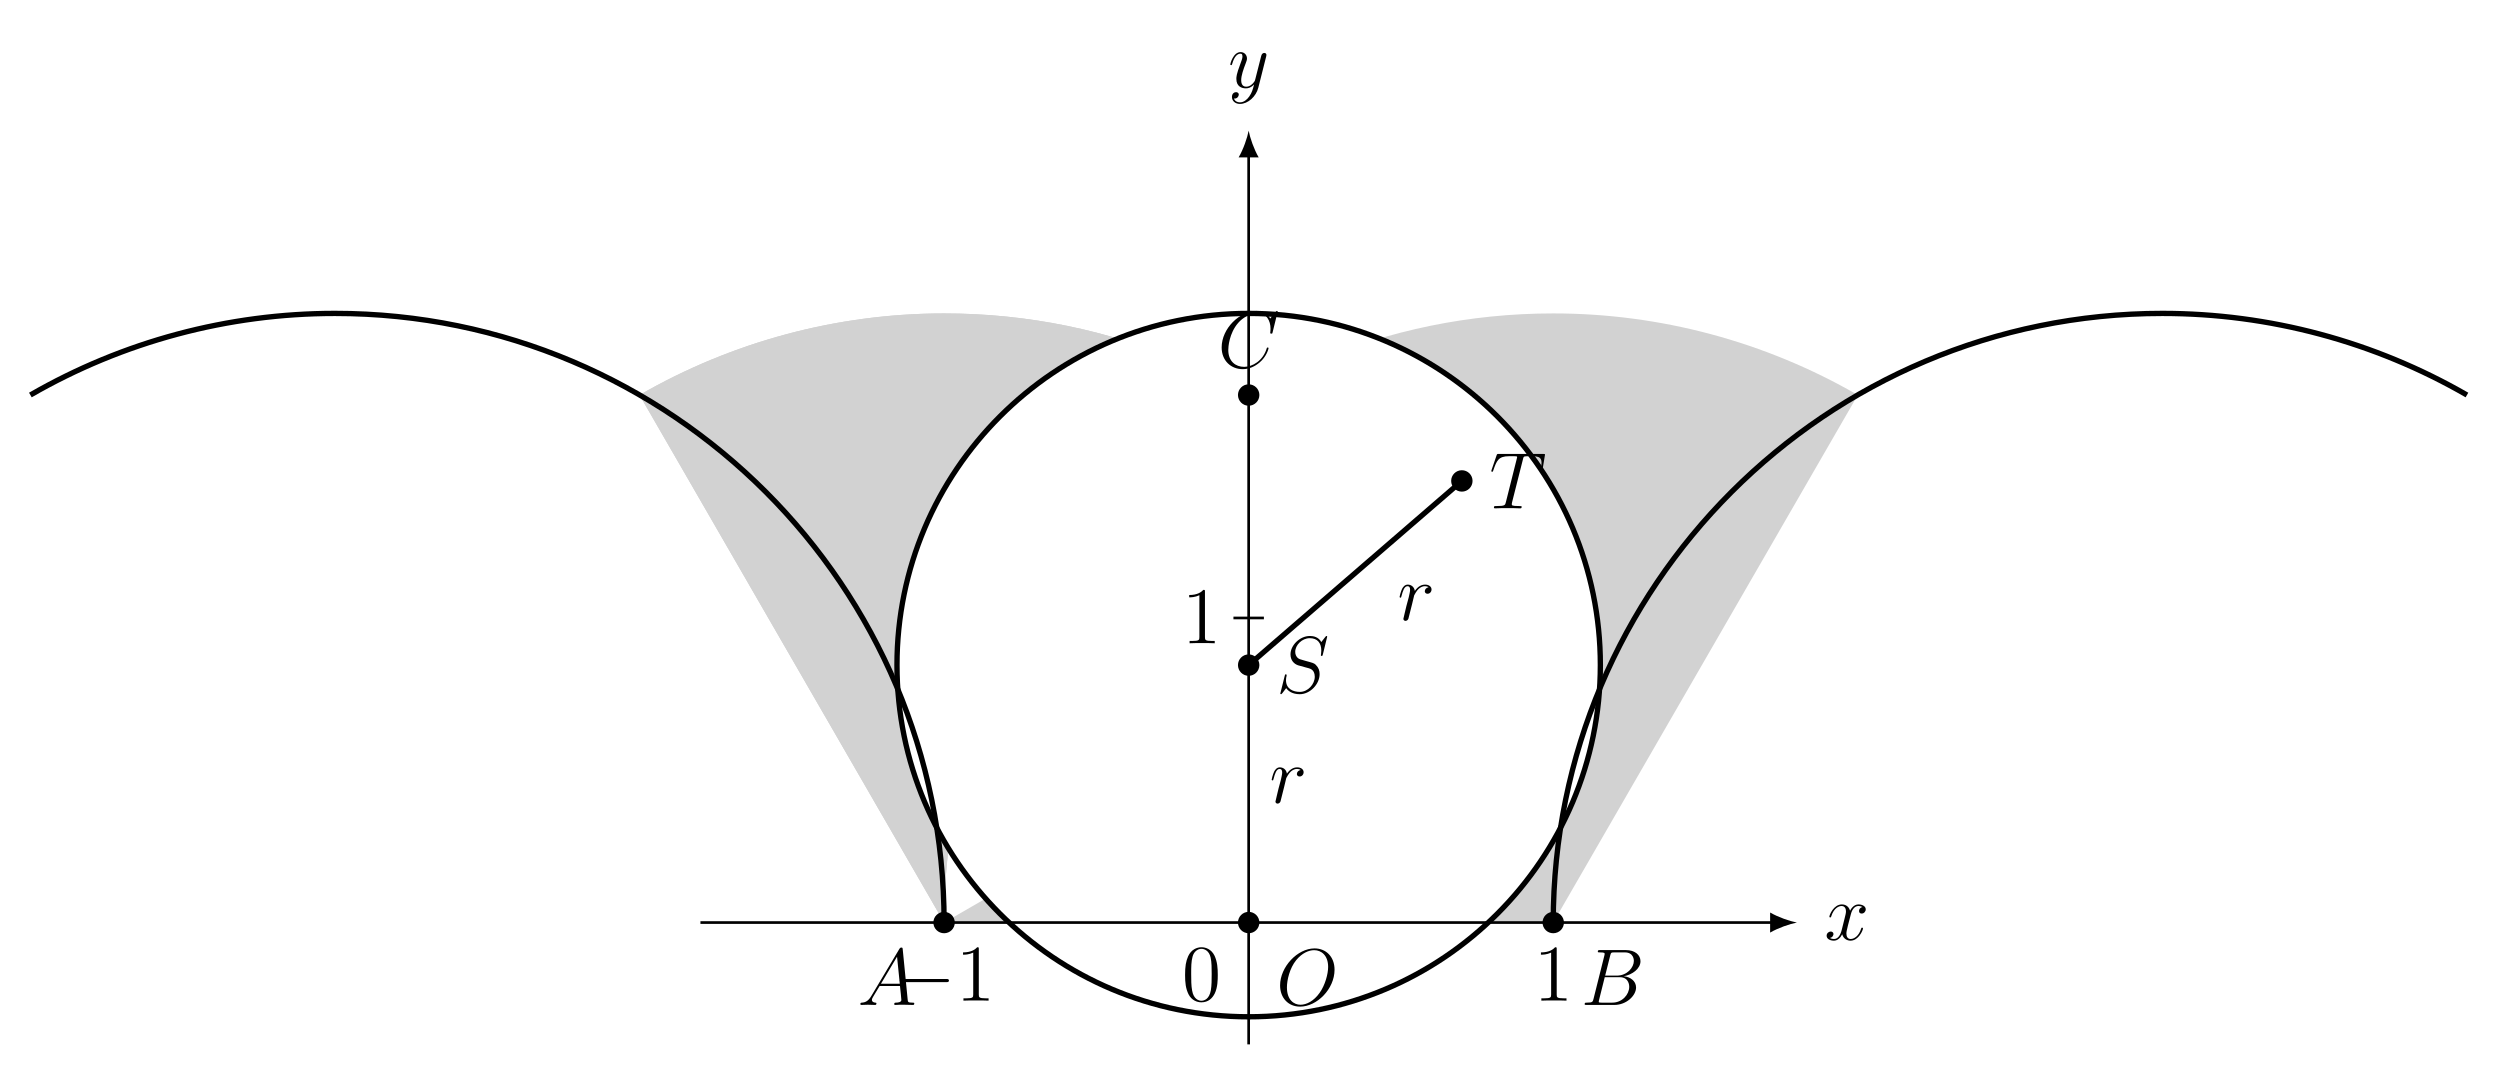
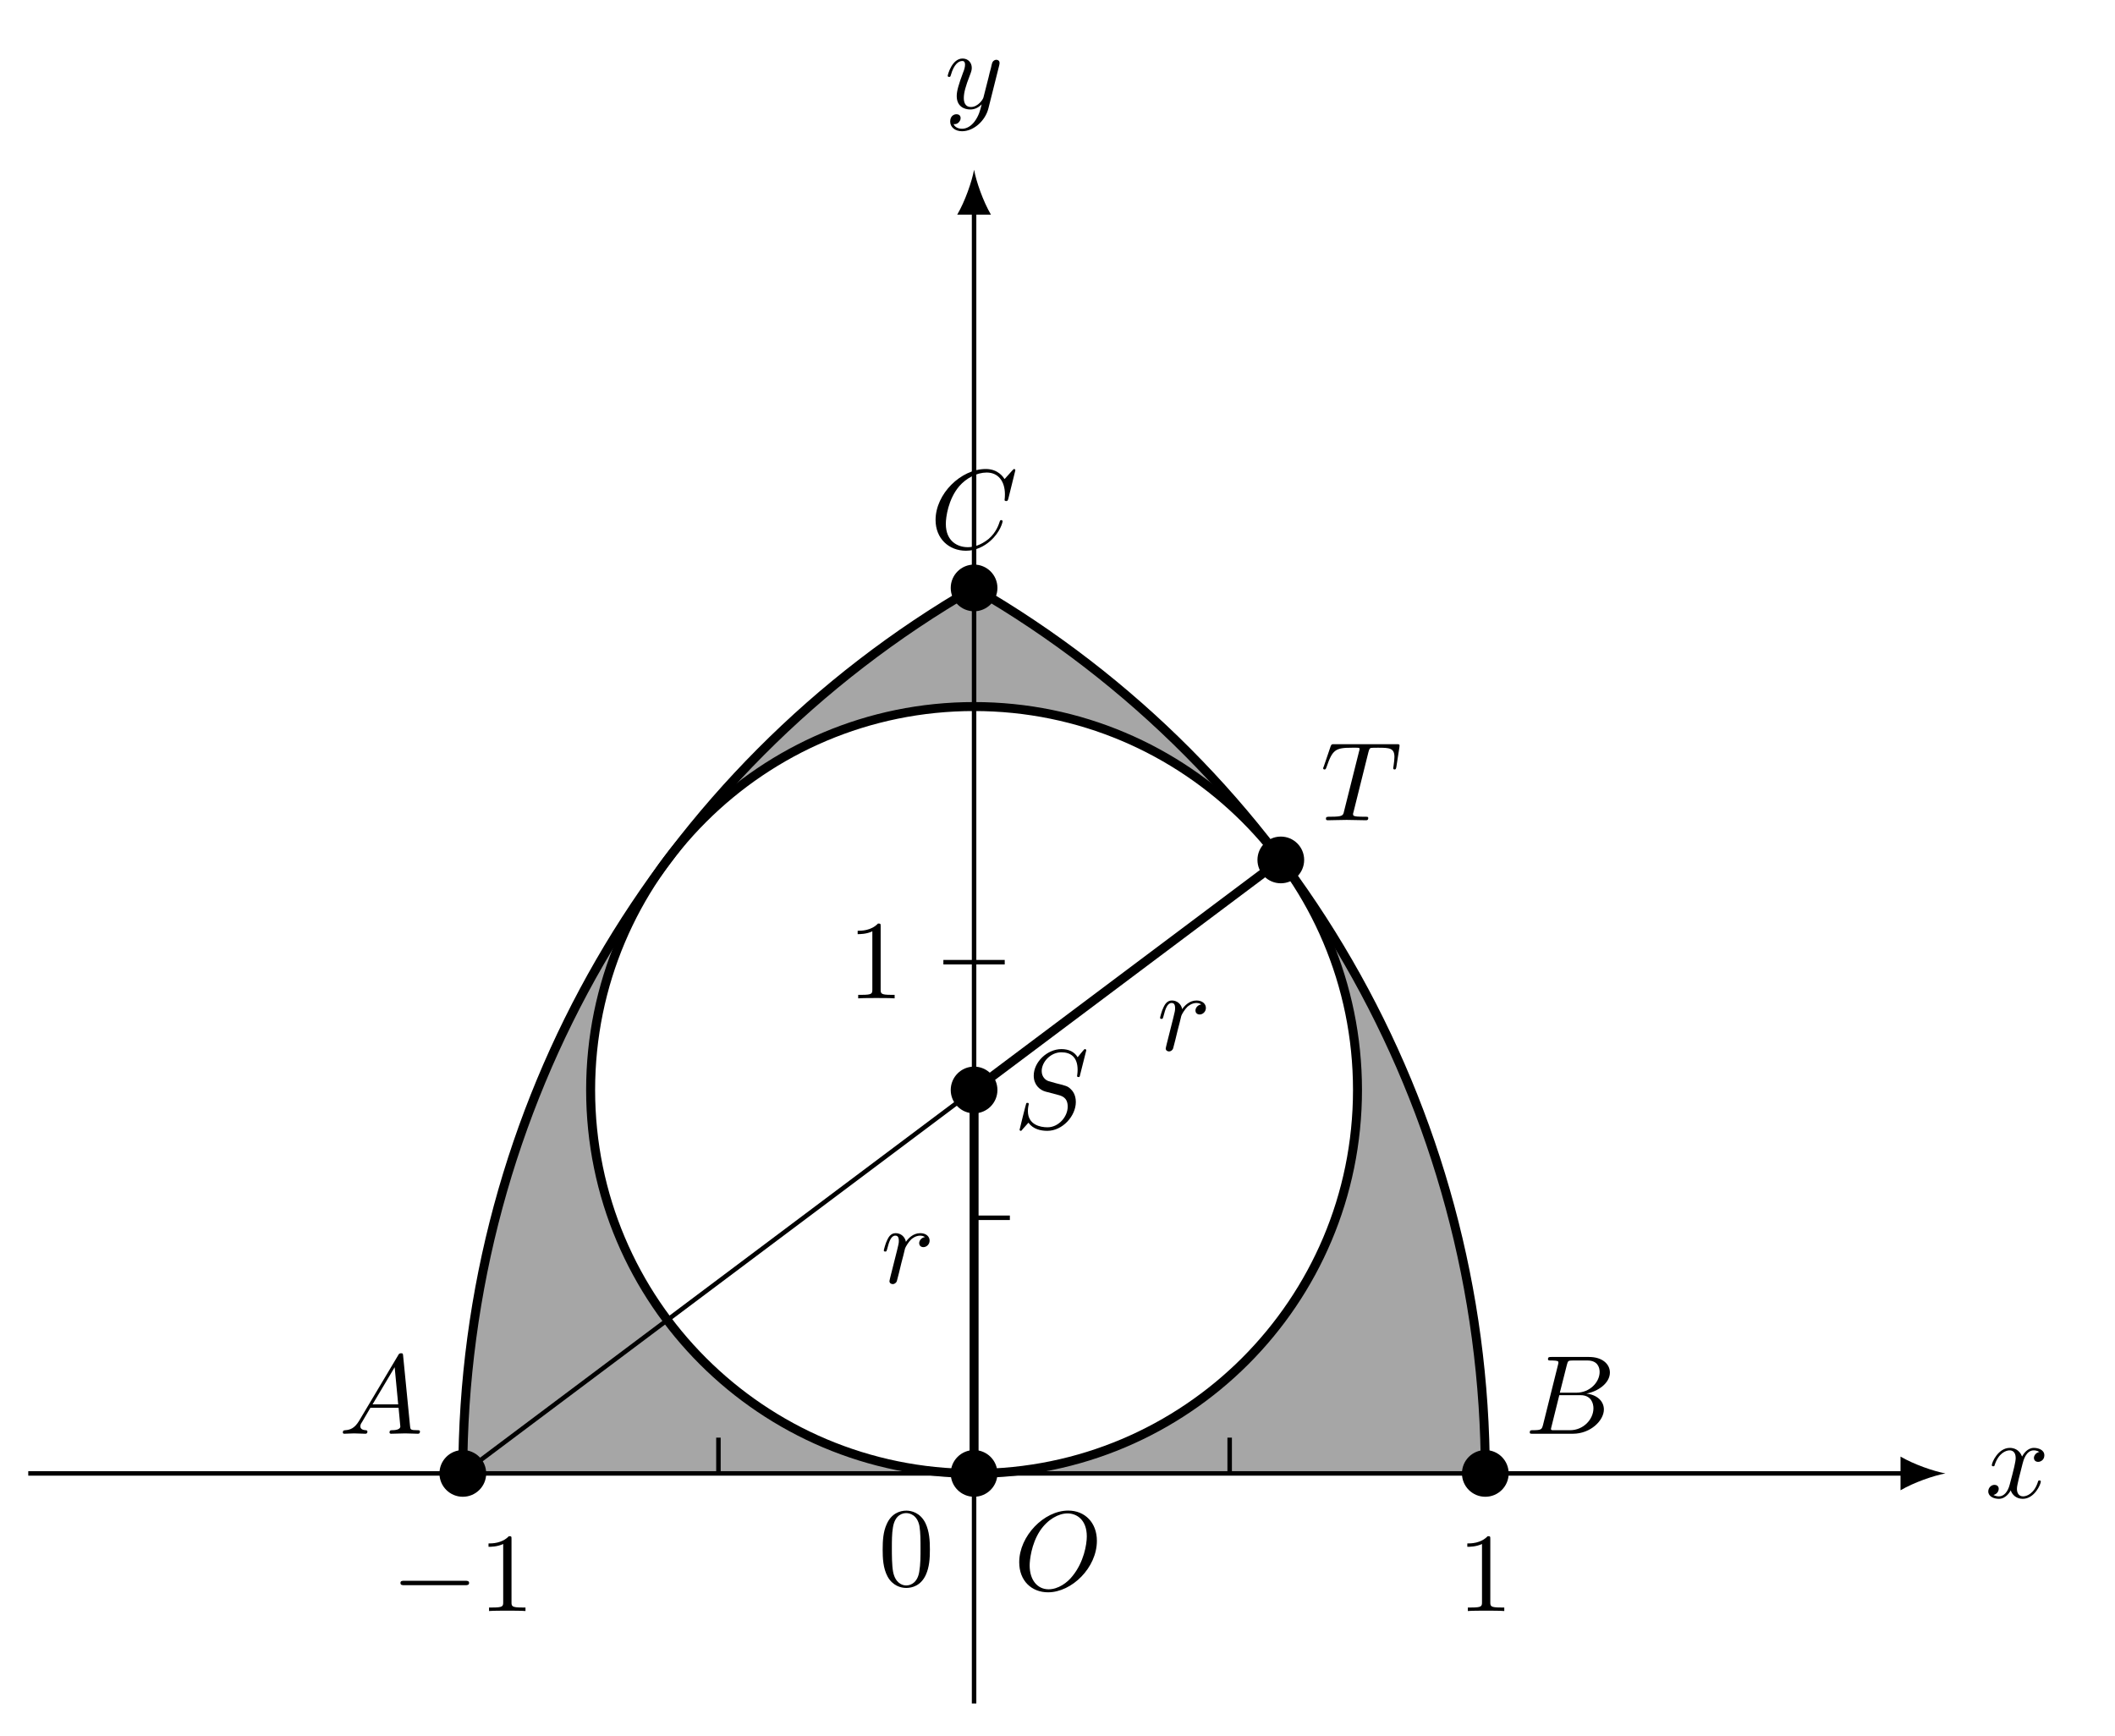
- <svg xmlns="http://www.w3.org/2000/svg" xmlns:xlink="http://www.w3.org/1999/xlink" data-source-hash="4a643cf8f3b2" width="371.603pt" height="159.707pt" viewBox="0 0 371.603 159.707" version="1.2">
+ <svg xmlns="http://www.w3.org/2000/svg" xmlns:xlink="http://www.w3.org/1999/xlink" data-source-hash="f18371d560c0" width="186.798pt" height="153.315pt" viewBox="0 0 186.798 153.315" version="1.2">
  <defs>
    <g>
      <symbol overflow="visible" id="glyph0-0">
        <path style="stroke:none;" d="" />
      </symbol>
      <symbol overflow="visible" id="glyph0-1">
-         <path style="stroke:none;" d="M 5.734 -1.703 C 5.734 -1.766 5.688 -1.812 5.609 -1.812 C 5.5 -1.812 5.484 -1.75 5.453 -1.656 C 5.141 -0.609 4.438 -0.125 3.906 -0.125 C 3.484 -0.125 3.266 -0.438 3.266 -0.922 C 3.266 -1.188 3.312 -1.375 3.5 -2.156 L 3.922 -3.781 C 4.094 -4.5 4.5 -5.031 5.047 -5.031 C 5.047 -5.031 5.406 -5.031 5.656 -4.875 C 5.281 -4.797 5.141 -4.516 5.141 -4.281 C 5.141 -4 5.359 -3.906 5.531 -3.906 C 5.891 -3.906 6.141 -4.219 6.141 -4.531 C 6.141 -5.031 5.562 -5.266 5.062 -5.266 C 4.328 -5.266 3.922 -4.547 3.812 -4.328 C 3.547 -5.219 2.812 -5.266 2.594 -5.266 C 1.375 -5.266 0.734 -3.703 0.734 -3.438 C 0.734 -3.391 0.781 -3.328 0.859 -3.328 C 0.953 -3.328 0.984 -3.406 1 -3.453 C 1.406 -4.781 2.203 -5.031 2.547 -5.031 C 3.094 -5.031 3.203 -4.531 3.203 -4.234 C 3.203 -3.969 3.125 -3.703 2.984 -3.125 L 2.578 -1.5 C 2.406 -0.781 2.047 -0.125 1.422 -0.125 C 1.359 -0.125 1.062 -0.125 0.812 -0.281 C 1.234 -0.359 1.344 -0.719 1.344 -0.859 C 1.344 -1.094 1.156 -1.234 0.938 -1.234 C 0.641 -1.234 0.328 -0.984 0.328 -0.609 C 0.328 -0.109 0.891 0.125 1.406 0.125 C 1.984 0.125 2.391 -0.328 2.641 -0.828 C 2.828 -0.125 3.422 0.125 3.875 0.125 C 5.078 0.125 5.734 -1.438 5.734 -1.703 Z M 5.734 -1.703 " />
+         <path style="stroke:none;" d="M 3.312 -3 C 3.375 -3.25 3.609 -4.172 4.297 -4.172 C 4.344 -4.172 4.578 -4.172 4.797 -4.031 C 4.516 -3.984 4.312 -3.734 4.312 -3.5 C 4.312 -3.344 4.422 -3.156 4.688 -3.156 C 4.906 -3.156 5.234 -3.328 5.234 -3.734 C 5.234 -4.25 4.641 -4.391 4.312 -4.391 C 3.734 -4.391 3.391 -3.859 3.266 -3.625 C 3.016 -4.281 2.484 -4.391 2.188 -4.391 C 1.156 -4.391 0.594 -3.109 0.594 -2.859 C 0.594 -2.766 0.688 -2.766 0.719 -2.766 C 0.797 -2.766 0.828 -2.781 0.844 -2.875 C 1.188 -3.922 1.828 -4.172 2.172 -4.172 C 2.359 -4.172 2.703 -4.078 2.703 -3.5 C 2.703 -3.188 2.547 -2.531 2.172 -1.141 C 2.016 -0.531 1.672 -0.109 1.234 -0.109 C 1.172 -0.109 0.938 -0.109 0.734 -0.234 C 0.984 -0.281 1.203 -0.5 1.203 -0.781 C 1.203 -1.047 0.984 -1.125 0.828 -1.125 C 0.531 -1.125 0.281 -0.859 0.281 -0.547 C 0.281 -0.094 0.781 0.109 1.219 0.109 C 1.875 0.109 2.234 -0.578 2.266 -0.641 C 2.375 -0.281 2.734 0.109 3.328 0.109 C 4.359 0.109 4.922 -1.172 4.922 -1.422 C 4.922 -1.516 4.828 -1.516 4.797 -1.516 C 4.719 -1.516 4.688 -1.484 4.672 -1.406 C 4.344 -0.344 3.672 -0.109 3.359 -0.109 C 2.969 -0.109 2.812 -0.422 2.812 -0.766 C 2.812 -0.984 2.875 -1.203 2.969 -1.641 Z M 3.312 -3 " />
      </symbol>
      <symbol overflow="visible" id="glyph0-2">
-         <path style="stroke:none;" d="M 5.672 -4.641 C 5.688 -4.703 5.703 -4.781 5.703 -4.844 C 5.703 -5.031 5.562 -5.141 5.391 -5.141 C 5.281 -5.141 5.031 -5.094 4.938 -4.734 L 4.047 -1.234 C 3.984 -1.016 3.984 -0.984 3.891 -0.859 C 3.656 -0.531 3.266 -0.125 2.688 -0.125 C 2.016 -0.125 1.953 -0.781 1.953 -1.094 C 1.953 -1.781 2.281 -2.703 2.609 -3.562 C 2.734 -3.906 2.812 -4.078 2.812 -4.312 C 2.812 -4.812 2.453 -5.266 1.859 -5.266 C 0.766 -5.266 0.328 -3.531 0.328 -3.438 C 0.328 -3.391 0.375 -3.328 0.453 -3.328 C 0.562 -3.328 0.578 -3.375 0.625 -3.547 C 0.906 -4.547 1.359 -5.031 1.828 -5.031 C 1.938 -5.031 2.141 -5.031 2.141 -4.625 C 2.141 -4.328 2 -3.969 1.828 -3.516 C 1.234 -1.953 1.234 -1.562 1.234 -1.281 C 1.234 -0.141 2.047 0.125 2.656 0.125 C 3 0.125 3.422 0.016 3.844 -0.438 L 3.859 -0.422 C 3.672 0.281 3.562 0.75 3.141 1.344 C 2.812 1.797 2.359 2.203 1.766 2.203 C 1.625 2.203 1.047 2.172 0.875 1.625 C 0.906 1.641 0.984 1.641 0.984 1.641 C 1.344 1.641 1.594 1.328 1.594 1.047 C 1.594 0.781 1.359 0.688 1.188 0.688 C 0.984 0.688 0.578 0.828 0.578 1.406 C 0.578 2.016 1.094 2.438 1.766 2.438 C 2.953 2.438 4.172 1.344 4.5 0.016 Z M 5.672 -4.641 " />
+         <path style="stroke:none;" d="M 4.828 -3.781 C 4.859 -3.922 4.859 -3.938 4.859 -4.016 C 4.859 -4.188 4.719 -4.281 4.578 -4.281 C 4.469 -4.281 4.312 -4.219 4.234 -4.062 C 4.203 -4.016 4.125 -3.703 4.094 -3.531 C 4.016 -3.281 3.953 -3 3.891 -2.734 L 3.438 -0.953 C 3.406 -0.797 2.969 -0.109 2.328 -0.109 C 1.812 -0.109 1.703 -0.547 1.703 -0.906 C 1.703 -1.375 1.875 -1.984 2.219 -2.859 C 2.375 -3.266 2.406 -3.375 2.406 -3.578 C 2.406 -4.016 2.094 -4.391 1.594 -4.391 C 0.656 -4.391 0.281 -2.953 0.281 -2.859 C 0.281 -2.766 0.391 -2.766 0.406 -2.766 C 0.5 -2.766 0.516 -2.781 0.562 -2.938 C 0.828 -3.875 1.234 -4.172 1.562 -4.172 C 1.641 -4.172 1.812 -4.172 1.812 -3.844 C 1.812 -3.609 1.719 -3.344 1.641 -3.156 C 1.25 -2.109 1.078 -1.531 1.078 -1.078 C 1.078 -0.188 1.703 0.109 2.281 0.109 C 2.672 0.109 3 -0.062 3.281 -0.344 C 3.156 0.172 3.031 0.672 2.641 1.188 C 2.375 1.531 2 1.812 1.547 1.812 C 1.406 1.812 0.969 1.781 0.797 1.406 C 0.953 1.406 1.078 1.406 1.219 1.281 C 1.312 1.188 1.422 1.062 1.422 0.875 C 1.422 0.562 1.156 0.531 1.047 0.531 C 0.828 0.531 0.5 0.688 0.5 1.172 C 0.5 1.672 0.938 2.031 1.547 2.031 C 2.562 2.031 3.594 1.125 3.875 0.016 Z M 4.828 -3.781 " />
      </symbol>
      <symbol overflow="visible" id="glyph0-3">
-         <path style="stroke:none;" d="M 8.422 -0.234 C 8.422 -0.344 8.328 -0.344 8.141 -0.344 C 7.484 -0.344 7.469 -0.453 7.438 -0.812 L 6.703 -8.266 C 6.688 -8.5 6.641 -8.531 6.5 -8.531 C 6.391 -8.531 6.312 -8.5 6.203 -8.328 L 2.031 -1.328 C 1.609 -0.625 1.203 -0.375 0.625 -0.344 C 0.5 -0.328 0.406 -0.328 0.406 -0.125 C 0.406 -0.047 0.469 0 0.547 0 L 1.516 -0.031 C 1.859 -0.031 2.25 0 2.578 0 C 2.656 0 2.797 0 2.797 -0.234 C 2.797 -0.328 2.703 -0.344 2.625 -0.344 C 2.359 -0.375 2.125 -0.469 2.125 -0.75 C 2.125 -0.922 2.203 -1.047 2.359 -1.312 L 3.266 -2.812 L 6.297 -2.812 C 6.312 -2.703 6.312 -2.609 6.328 -2.5 C 6.359 -2.203 6.5 -0.953 6.5 -0.734 C 6.5 -0.375 5.891 -0.344 5.703 -0.344 C 5.578 -0.344 5.438 -0.344 5.438 -0.125 C 5.438 0 5.547 0 5.625 0 C 5.828 0 6.062 -0.031 6.266 -0.031 L 6.953 -0.031 L 8.219 0 C 8.297 0 8.422 0 8.422 -0.234 Z M 6.266 -3.156 L 3.469 -3.156 L 5.859 -7.172 Z M 6.266 -3.156 " />
+         <path style="stroke:none;" d="M 0.875 -0.578 C 0.844 -0.438 0.781 -0.203 0.781 -0.156 C 0.781 0.016 0.922 0.109 1.078 0.109 C 1.188 0.109 1.375 0.031 1.438 -0.172 C 1.453 -0.203 1.797 -1.562 1.828 -1.734 C 1.922 -2.062 2.094 -2.766 2.156 -3.031 C 2.188 -3.156 2.469 -3.625 2.703 -3.844 C 2.781 -3.906 3.078 -4.172 3.5 -4.172 C 3.766 -4.172 3.906 -4.047 3.922 -4.047 C 3.625 -4 3.406 -3.766 3.406 -3.5 C 3.406 -3.344 3.516 -3.156 3.781 -3.156 C 4.047 -3.156 4.328 -3.391 4.328 -3.734 C 4.328 -4.094 4.016 -4.391 3.5 -4.391 C 2.859 -4.391 2.422 -3.906 2.234 -3.625 C 2.156 -4.062 1.797 -4.391 1.328 -4.391 C 0.875 -4.391 0.688 -4 0.594 -3.812 C 0.422 -3.484 0.281 -2.891 0.281 -2.859 C 0.281 -2.766 0.391 -2.766 0.406 -2.766 C 0.5 -2.766 0.516 -2.766 0.578 -2.984 C 0.75 -3.688 0.938 -4.172 1.297 -4.172 C 1.469 -4.172 1.609 -4.094 1.609 -3.703 C 1.609 -3.5 1.578 -3.391 1.453 -2.875 Z M 0.875 -0.578 " />
      </symbol>
      <symbol overflow="visible" id="glyph0-4">
-         <path style="stroke:none;" d="M 7.891 -6.547 C 7.891 -5.594 6.922 -4.359 5.344 -4.359 L 3.625 -4.359 L 4.375 -7.344 C 4.484 -7.781 4.531 -7.812 4.984 -7.812 L 6.547 -7.812 C 7.891 -7.812 7.891 -6.656 7.891 -6.547 Z M 8.219 -2.594 C 8.219 -3.562 7.359 -4.172 6.391 -4.266 C 7.688 -4.5 8.875 -5.406 8.875 -6.5 C 8.875 -7.438 8.047 -8.156 6.703 -8.156 L 2.859 -8.156 C 2.641 -8.156 2.531 -8.156 2.531 -7.922 C 2.531 -7.812 2.641 -7.812 2.812 -7.812 C 3.547 -7.812 3.547 -7.719 3.547 -7.578 C 3.547 -7.578 3.547 -7.484 3.5 -7.312 L 1.891 -0.891 C 1.781 -0.469 1.75 -0.344 0.922 -0.344 C 0.688 -0.344 0.578 -0.344 0.578 -0.125 C 0.578 0 0.641 0 0.891 0 L 4.984 0 C 6.797 0 8.219 -1.391 8.219 -2.594 Z M 7.203 -2.703 C 7.203 -1.562 6.172 -0.344 4.688 -0.344 L 3.078 -0.344 C 2.906 -0.344 2.891 -0.344 2.812 -0.359 C 2.688 -0.375 2.672 -0.391 2.672 -0.484 C 2.672 -0.578 2.703 -0.641 2.719 -0.75 L 3.562 -4.125 L 5.797 -4.125 C 7.203 -4.125 7.203 -2.812 7.203 -2.703 Z M 7.203 -2.703 " />
+         <path style="stroke:none;" d="M 1.781 -1.141 C 1.375 -0.469 0.984 -0.344 0.562 -0.312 C 0.438 -0.297 0.344 -0.297 0.344 -0.109 C 0.344 -0.047 0.391 0 0.469 0 C 0.75 0 1.047 -0.031 1.328 -0.031 C 1.656 -0.031 2 0 2.328 0 C 2.375 0 2.516 0 2.516 -0.188 C 2.516 -0.297 2.422 -0.312 2.344 -0.312 C 2.125 -0.328 1.891 -0.406 1.891 -0.656 C 1.891 -0.781 1.938 -0.891 2.031 -1.016 L 2.781 -2.297 L 5.266 -2.297 C 5.281 -2.078 5.422 -0.734 5.422 -0.641 C 5.422 -0.344 4.906 -0.312 4.719 -0.312 C 4.578 -0.312 4.469 -0.312 4.469 -0.109 C 4.469 0 4.594 0 4.609 0 C 5.016 0 5.453 -0.031 5.859 -0.031 C 6.109 -0.031 6.734 0 6.969 0 C 7.031 0 7.156 0 7.156 -0.203 C 7.156 -0.312 7.047 -0.312 6.922 -0.312 C 6.312 -0.312 6.312 -0.375 6.281 -0.672 L 5.672 -6.859 C 5.656 -7.062 5.656 -7.109 5.484 -7.109 C 5.328 -7.109 5.281 -7.031 5.234 -6.938 Z M 2.969 -2.594 L 4.922 -5.875 L 5.234 -2.594 Z M 2.969 -2.594 " />
      </symbol>
      <symbol overflow="visible" id="glyph0-5">
-         <path style="stroke:none;" d="M 8.672 -5.234 C 8.672 -7.203 7.375 -8.406 5.703 -8.406 C 3.156 -8.406 0.578 -5.656 0.578 -2.906 C 0.578 -1.031 1.812 0.25 3.547 0.25 C 6.047 0.25 8.672 -2.359 8.672 -5.234 Z M 7.719 -5.656 C 7.719 -4.594 7.266 -2.938 6.453 -1.797 C 5.594 -0.578 4.5 -0.031 3.609 -0.031 C 2.641 -0.031 1.594 -0.734 1.594 -2.609 C 1.594 -3.688 2 -5.469 2.969 -6.656 C 3.844 -7.719 4.844 -8.141 5.641 -8.141 C 6.703 -8.141 7.719 -7.375 7.719 -5.656 Z M 7.719 -5.656 " />
+         <path style="stroke:none;" d="M 1.594 -0.781 C 1.484 -0.391 1.469 -0.312 0.688 -0.312 C 0.516 -0.312 0.422 -0.312 0.422 -0.109 C 0.422 0 0.5 0 0.688 0 L 4.234 0 C 5.797 0 6.969 -1.172 6.969 -2.141 C 6.969 -2.859 6.391 -3.438 5.422 -3.547 C 6.453 -3.734 7.5 -4.469 7.5 -5.406 C 7.5 -6.141 6.844 -6.781 5.656 -6.781 L 2.328 -6.781 C 2.141 -6.781 2.031 -6.781 2.031 -6.578 C 2.031 -6.469 2.125 -6.469 2.312 -6.469 C 2.328 -6.469 2.516 -6.469 2.688 -6.453 C 2.875 -6.422 2.953 -6.422 2.953 -6.297 C 2.953 -6.25 2.953 -6.219 2.922 -6.109 Z M 3.078 -3.625 L 3.703 -6.094 C 3.797 -6.438 3.812 -6.469 4.234 -6.469 L 5.516 -6.469 C 6.391 -6.469 6.594 -5.891 6.594 -5.453 C 6.594 -4.578 5.75 -3.625 4.531 -3.625 Z M 2.641 -0.312 C 2.5 -0.312 2.484 -0.312 2.422 -0.312 C 2.328 -0.328 2.297 -0.344 2.297 -0.422 C 2.297 -0.453 2.297 -0.469 2.344 -0.641 L 3.031 -3.406 L 4.906 -3.406 C 5.859 -3.406 6.047 -2.672 6.047 -2.25 C 6.047 -1.266 5.156 -0.312 3.984 -0.312 Z M 2.641 -0.312 " />
      </symbol>
      <symbol overflow="visible" id="glyph0-6">
-         <path style="stroke:none;" d="M 7.562 -2.859 C 7.562 -2.969 7.469 -2.969 7.438 -2.969 C 7.328 -2.969 7.312 -2.906 7.297 -2.859 C 6.75 -0.984 5.141 -0.094 3.938 -0.094 C 2.672 -0.094 1.578 -0.906 1.578 -2.609 C 1.578 -2.984 1.688 -5.062 3.047 -6.625 C 3.703 -7.391 4.828 -8.062 5.953 -8.062 C 7.266 -8.062 7.859 -6.969 7.859 -5.75 C 7.859 -5.438 7.812 -5.188 7.812 -5.141 C 7.812 -5.031 7.938 -5.031 7.969 -5.031 C 8.109 -5.031 8.125 -5.031 8.172 -5.25 L 8.922 -8.297 C 8.922 -8.406 8.812 -8.406 8.812 -8.406 C 8.812 -8.406 8.734 -8.406 8.641 -8.281 L 7.812 -7.281 C 7.406 -8 6.75 -8.406 5.844 -8.406 C 3.266 -8.406 0.594 -5.797 0.594 -2.984 C 0.594 -0.984 2 0.25 3.734 0.25 C 4.688 0.25 5.531 -0.156 6.219 -0.734 C 7.266 -1.609 7.562 -2.766 7.562 -2.859 Z M 7.562 -2.859 " />
+         <path style="stroke:none;" d="M 7.344 -4.328 C 7.344 -5.922 6.297 -7 4.812 -7 C 2.672 -7 0.484 -4.75 0.484 -2.438 C 0.484 -0.781 1.594 0.219 3.031 0.219 C 5.125 0.219 7.344 -1.953 7.344 -4.328 Z M 3.078 -0.047 C 2.109 -0.047 1.406 -0.844 1.406 -2.156 C 1.406 -2.594 1.547 -4.031 2.312 -5.203 C 3 -6.234 3.969 -6.75 4.75 -6.75 C 5.562 -6.75 6.453 -6.188 6.453 -4.719 C 6.453 -4 6.188 -2.453 5.203 -1.234 C 4.734 -0.625 3.922 -0.047 3.078 -0.047 Z M 3.078 -0.047 " />
      </symbol>
      <symbol overflow="visible" id="glyph0-7">
-         <path style="stroke:none;" d="M 6.453 -2.734 C 6.453 -3.234 6.328 -3.672 5.875 -4.125 C 5.625 -4.375 5.406 -4.422 4.312 -4.719 C 3.516 -4.938 3.406 -4.969 3.188 -5.156 C 2.984 -5.359 2.828 -5.641 2.828 -6.047 C 2.828 -7.062 3.844 -8.078 4.984 -8.078 C 6.141 -8.078 6.703 -7.359 6.703 -6.234 C 6.703 -5.922 6.641 -5.594 6.641 -5.547 C 6.641 -5.438 6.734 -5.438 6.766 -5.438 C 6.875 -5.438 6.891 -5.484 6.938 -5.672 L 7.578 -8.297 C 7.578 -8.406 7.469 -8.406 7.469 -8.406 C 7.422 -8.406 7.406 -8.391 7.266 -8.219 L 6.703 -7.5 C 6.297 -8.266 5.516 -8.406 5.016 -8.406 C 3.5 -8.406 2.125 -7.016 2.125 -5.672 C 2.125 -4.781 2.656 -4.25 3.25 -4.047 C 3.375 -4 4.078 -3.812 4.438 -3.719 C 5.047 -3.562 5.203 -3.516 5.453 -3.25 C 5.5 -3.188 5.734 -2.906 5.734 -2.359 C 5.734 -1.234 4.719 -0.094 3.516 -0.094 C 2.547 -0.094 1.453 -0.516 1.453 -1.844 C 1.453 -2.078 1.5 -2.359 1.547 -2.484 C 1.547 -2.516 1.547 -2.609 1.547 -2.609 C 1.547 -2.656 1.531 -2.703 1.438 -2.703 C 1.328 -2.703 1.312 -2.688 1.266 -2.484 L 0.656 -0.031 L 0.609 0.141 C 0.609 0.25 0.734 0.25 0.734 0.25 C 0.781 0.25 0.781 0.234 0.938 0.062 L 1.484 -0.656 C 1.766 -0.234 2.391 0.25 3.5 0.25 C 5.031 0.25 6.453 -1.234 6.453 -2.734 Z M 6.453 -2.734 " />
+         <path style="stroke:none;" d="M 7.547 -6.891 C 7.547 -6.922 7.516 -7 7.438 -7 C 7.406 -7 7.391 -6.984 7.281 -6.875 L 6.594 -6.109 C 6.5 -6.25 6.047 -7 4.938 -7 C 2.734 -7 0.5 -4.797 0.5 -2.5 C 0.5 -0.859 1.672 0.219 3.188 0.219 C 4.047 0.219 4.797 -0.172 5.328 -0.641 C 6.25 -1.453 6.422 -2.344 6.422 -2.375 C 6.422 -2.484 6.312 -2.484 6.297 -2.484 C 6.234 -2.484 6.188 -2.453 6.172 -2.375 C 6.078 -2.094 5.859 -1.391 5.172 -0.812 C 4.484 -0.266 3.859 -0.094 3.344 -0.094 C 2.453 -0.094 1.406 -0.609 1.406 -2.156 C 1.406 -2.719 1.609 -4.328 2.594 -5.484 C 3.203 -6.188 4.141 -6.688 5.016 -6.688 C 6.031 -6.688 6.625 -5.922 6.625 -4.766 C 6.625 -4.375 6.594 -4.359 6.594 -4.266 C 6.594 -4.172 6.703 -4.172 6.734 -4.172 C 6.859 -4.172 6.859 -4.188 6.922 -4.359 Z M 7.547 -6.891 " />
      </symbol>
      <symbol overflow="visible" id="glyph0-8">
-         <path style="stroke:none;" d="M 7.891 -5.688 L 8.234 -7.797 C 8.266 -7.906 8.266 -7.922 8.266 -7.969 C 8.266 -8.094 8.188 -8.094 7.953 -8.094 L 1.422 -8.094 C 1.141 -8.094 1.141 -8.078 1.062 -7.859 L 0.328 -5.719 C 0.328 -5.688 0.281 -5.547 0.281 -5.547 C 0.281 -5.484 0.328 -5.438 0.406 -5.438 C 0.5 -5.438 0.531 -5.484 0.578 -5.641 C 1.078 -7.078 1.328 -7.75 2.906 -7.75 L 3.719 -7.75 C 4 -7.75 4.125 -7.75 4.125 -7.609 C 4.125 -7.578 4.125 -7.562 4.062 -7.344 L 2.453 -0.938 C 2.344 -0.469 2.312 -0.344 1.047 -0.344 C 0.75 -0.344 0.672 -0.344 0.672 -0.125 C 0.672 0 0.797 0 0.859 0 C 1.156 0 1.469 -0.031 1.766 -0.031 L 3.625 -0.031 C 3.922 -0.031 4.25 0 4.547 0 C 4.672 0 4.797 0 4.797 -0.234 C 4.797 -0.344 4.719 -0.344 4.406 -0.344 C 3.328 -0.344 3.328 -0.453 3.328 -0.625 C 3.328 -0.625 3.328 -0.734 3.375 -0.922 L 4.984 -7.281 C 5.047 -7.562 5.078 -7.672 5.25 -7.719 C 5.344 -7.75 5.734 -7.75 6 -7.75 C 7.188 -7.75 7.75 -7.703 7.75 -6.766 C 7.75 -6.594 7.703 -6.141 7.625 -5.688 L 7.609 -5.547 C 7.609 -5.5 7.656 -5.438 7.734 -5.438 C 7.859 -5.438 7.859 -5.484 7.891 -5.688 Z M 7.891 -5.688 " />
+         <path style="stroke:none;" d="M 6.406 -6.891 C 6.406 -6.922 6.375 -7 6.297 -7 C 6.234 -7 6.234 -6.984 6.109 -6.844 L 5.641 -6.281 C 5.375 -6.75 4.859 -7 4.219 -7 C 2.953 -7 1.766 -5.859 1.766 -4.656 C 1.766 -3.844 2.297 -3.391 2.797 -3.25 L 3.859 -2.969 C 4.234 -2.875 4.766 -2.734 4.766 -1.922 C 4.766 -1.016 3.953 -0.094 2.984 -0.094 C 2.344 -0.094 1.25 -0.312 1.25 -1.531 C 1.25 -1.781 1.297 -2.016 1.312 -2.078 C 1.312 -2.109 1.328 -2.125 1.328 -2.141 C 1.328 -2.25 1.266 -2.25 1.203 -2.25 C 1.156 -2.25 1.141 -2.25 1.109 -2.219 C 1.078 -2.172 0.516 0.094 0.516 0.125 C 0.516 0.172 0.562 0.219 0.625 0.219 C 0.672 0.219 0.688 0.203 0.797 0.062 L 1.297 -0.5 C 1.719 0.078 2.391 0.219 2.969 0.219 C 4.312 0.219 5.484 -1.094 5.484 -2.328 C 5.484 -3.016 5.156 -3.359 5 -3.5 C 4.766 -3.719 4.625 -3.766 3.734 -3.984 C 3.516 -4.047 3.172 -4.141 3.078 -4.172 C 2.812 -4.25 2.469 -4.547 2.469 -5.062 C 2.469 -5.875 3.266 -6.719 4.203 -6.719 C 5.031 -6.719 5.641 -6.297 5.641 -5.172 C 5.641 -4.859 5.594 -4.688 5.594 -4.625 C 5.594 -4.609 5.594 -4.531 5.719 -4.531 C 5.812 -4.531 5.828 -4.547 5.859 -4.719 Z M 6.406 -6.891 " />
      </symbol>
      <symbol overflow="visible" id="glyph0-9">
-         <path style="stroke:none;" d="M 5.078 -4.547 C 5.078 -4.938 4.719 -5.266 4.125 -5.266 C 3.641 -5.266 3.094 -5.047 2.594 -4.328 C 2.5 -4.953 2.031 -5.266 1.547 -5.266 C 1.094 -5.266 0.844 -4.906 0.703 -4.641 C 0.5 -4.219 0.328 -3.5 0.328 -3.438 C 0.328 -3.391 0.375 -3.328 0.453 -3.328 C 0.547 -3.328 0.562 -3.344 0.625 -3.609 C 0.812 -4.328 1.031 -5.031 1.516 -5.031 C 1.797 -5.031 1.891 -4.828 1.891 -4.484 C 1.891 -4.219 1.766 -3.75 1.688 -3.375 L 1.344 -2.094 L 1.109 -1.109 C 1.031 -0.797 0.891 -0.234 0.891 -0.172 C 0.891 -0.016 1.031 0.125 1.203 0.125 C 1.344 0.125 1.562 0.031 1.641 -0.203 C 1.672 -0.297 2.109 -2.094 2.188 -2.375 C 2.25 -2.641 2.312 -2.891 2.375 -3.156 L 2.5 -3.672 C 2.547 -3.766 2.859 -4.359 3.156 -4.625 C 3.312 -4.75 3.609 -5.031 4.109 -5.031 C 4.297 -5.031 4.484 -4.984 4.641 -4.875 C 4.281 -4.812 4.078 -4.547 4.078 -4.281 C 4.078 -4 4.312 -3.906 4.484 -3.906 C 4.812 -3.906 5.078 -4.188 5.078 -4.547 Z M 5.078 -4.547 " />
+         <path style="stroke:none;" d="M 4.234 -6.016 C 4.312 -6.297 4.344 -6.359 4.469 -6.391 C 4.547 -6.406 4.875 -6.406 5.094 -6.406 C 6.094 -6.406 6.531 -6.375 6.531 -5.594 C 6.531 -5.453 6.5 -5.062 6.453 -4.797 C 6.453 -4.766 6.422 -4.641 6.422 -4.609 C 6.422 -4.547 6.453 -4.484 6.547 -4.484 C 6.656 -4.484 6.672 -4.562 6.703 -4.719 L 6.969 -6.438 C 6.969 -6.484 6.984 -6.578 6.984 -6.609 C 6.984 -6.719 6.891 -6.719 6.719 -6.719 L 1.203 -6.719 C 0.969 -6.719 0.969 -6.703 0.891 -6.516 L 0.297 -4.766 C 0.281 -4.75 0.234 -4.609 0.234 -4.594 C 0.234 -4.531 0.281 -4.484 0.359 -4.484 C 0.453 -4.484 0.469 -4.531 0.531 -4.688 C 1.062 -6.234 1.312 -6.406 2.781 -6.406 L 3.172 -6.406 C 3.453 -6.406 3.453 -6.375 3.453 -6.297 C 3.453 -6.234 3.422 -6.109 3.406 -6.078 L 2.078 -0.781 C 2 -0.422 1.969 -0.312 0.906 -0.312 C 0.547 -0.312 0.484 -0.312 0.484 -0.125 C 0.484 0 0.594 0 0.656 0 C 0.922 0 1.203 -0.016 1.469 -0.016 C 1.75 -0.016 2.031 -0.031 2.312 -0.031 C 2.594 -0.031 2.875 -0.016 3.141 -0.016 C 3.422 -0.016 3.719 0 4 0 C 4.094 0 4.219 0 4.219 -0.203 C 4.219 -0.312 4.141 -0.312 3.875 -0.312 C 3.625 -0.312 3.5 -0.312 3.25 -0.328 C 2.953 -0.359 2.875 -0.391 2.875 -0.547 C 2.875 -0.562 2.875 -0.609 2.922 -0.75 Z M 4.234 -6.016 " />
      </symbol>
      <symbol overflow="visible" id="glyph1-0">
        <path style="stroke:none;" d="" />
      </symbol>
      <symbol overflow="visible" id="glyph1-1">
-         <path style="stroke:none;" d="M 5.344 -3.812 C 5.344 -4.812 5.281 -5.781 4.859 -6.688 C 4.375 -7.672 3.516 -7.938 2.922 -7.938 C 2.234 -7.938 1.391 -7.594 0.938 -6.594 C 0.609 -5.844 0.484 -5.109 0.484 -3.812 C 0.484 -2.656 0.578 -1.797 1 -0.938 C 1.469 -0.031 2.297 0.25 2.906 0.25 C 3.953 0.25 4.547 -0.375 4.891 -1.062 C 5.328 -1.953 5.344 -3.125 5.344 -3.812 Z M 4.438 -3.969 C 4.438 -3.156 4.438 -2.25 4.312 -1.531 C 4.078 -0.219 3.328 0.016 2.906 0.016 C 2.531 0.016 1.75 -0.203 1.531 -1.5 C 1.391 -2.219 1.391 -3.125 1.391 -3.969 C 1.391 -4.938 1.391 -5.828 1.594 -6.531 C 1.797 -7.328 2.406 -7.703 2.906 -7.703 C 3.359 -7.703 4.062 -7.422 4.281 -6.406 C 4.438 -5.719 4.438 -4.781 4.438 -3.969 Z M 4.438 -3.969 " />
-       </symbol>
-       <symbol overflow="visible" id="glyph1-2">
-         <path style="stroke:none;" d="M 4.891 0 L 4.891 -0.344 L 4.531 -0.344 C 3.469 -0.344 3.438 -0.484 3.438 -0.922 L 3.438 -7.656 C 3.438 -7.922 3.438 -7.938 3.203 -7.938 C 2.906 -7.609 2.312 -7.172 1.094 -7.172 L 1.094 -6.828 C 1.359 -6.828 1.953 -6.828 2.609 -7.141 L 2.609 -0.922 C 2.609 -0.484 2.578 -0.344 1.531 -0.344 L 1.156 -0.344 L 1.156 0 C 1.484 -0.031 2.641 -0.031 3.031 -0.031 C 3.422 -0.031 4.578 -0.031 4.891 0 Z M 4.891 0 " />
+         <path style="stroke:none;" d="M 6.531 -2.281 C 6.703 -2.281 6.891 -2.281 6.891 -2.484 C 6.891 -2.672 6.703 -2.672 6.531 -2.672 L 1.172 -2.672 C 1 -2.672 0.828 -2.672 0.828 -2.484 C 0.828 -2.281 1 -2.281 1.172 -2.281 Z M 6.531 -2.281 " />
      </symbol>
      <symbol overflow="visible" id="glyph2-0">
        <path style="stroke:none;" d="" />
      </symbol>
      <symbol overflow="visible" id="glyph2-1">
-         <path style="stroke:none;" d="M 8.281 -2.984 C 8.281 -3.219 8.062 -3.219 7.891 -3.219 L 1.391 -3.219 C 1.219 -3.219 0.984 -3.219 0.984 -2.984 C 0.984 -2.75 1.219 -2.75 1.391 -2.75 L 7.891 -2.75 C 8.062 -2.75 8.281 -2.75 8.281 -2.984 Z M 8.281 -2.984 " />
+         <path style="stroke:none;" d="M 2.922 -6.344 C 2.922 -6.594 2.922 -6.609 2.688 -6.609 C 2.078 -5.969 1.203 -5.969 0.891 -5.969 L 0.891 -5.672 C 1.078 -5.672 1.672 -5.672 2.188 -5.922 L 2.188 -0.781 C 2.188 -0.422 2.156 -0.312 1.266 -0.312 L 0.938 -0.312 L 0.938 0 C 1.297 -0.031 2.156 -0.031 2.547 -0.031 C 2.953 -0.031 3.812 -0.031 4.156 0 L 4.156 -0.312 L 3.844 -0.312 C 2.953 -0.312 2.922 -0.422 2.922 -0.781 Z M 2.922 -6.344 " />
+       </symbol>
+       <symbol overflow="visible" id="glyph2-2">
+         <path style="stroke:none;" d="M 4.562 -3.172 C 4.562 -3.969 4.516 -4.766 4.172 -5.5 C 3.703 -6.453 2.891 -6.609 2.484 -6.609 C 1.891 -6.609 1.156 -6.344 0.75 -5.422 C 0.438 -4.75 0.391 -3.969 0.391 -3.172 C 0.391 -2.438 0.422 -1.531 0.828 -0.781 C 1.266 0.016 1.984 0.219 2.469 0.219 C 3 0.219 3.766 0.016 4.203 -0.938 C 4.516 -1.625 4.562 -2.391 4.562 -3.172 Z M 2.469 0 C 2.078 0 1.5 -0.25 1.312 -1.203 C 1.203 -1.797 1.203 -2.703 1.203 -3.297 C 1.203 -3.922 1.203 -4.578 1.297 -5.125 C 1.484 -6.297 2.219 -6.391 2.469 -6.391 C 2.797 -6.391 3.453 -6.219 3.641 -5.234 C 3.734 -4.672 3.734 -3.922 3.734 -3.297 C 3.734 -2.547 3.734 -1.875 3.625 -1.234 C 3.484 -0.297 2.922 0 2.469 0 Z M 2.469 0 " />
      </symbol>
    </g>
-     <clipPath id="clip1">
-       <path d="M 140 46 L 231 46 L 231 138 L 140 138 Z M 140 46 " />
-     </clipPath>
-     <clipPath id="clip2">
-       <path d="M 140.332 137.129 C 140.332 87.121 180.867 46.586 230.875 46.586 C 246.766 46.586 262.387 50.773 276.148 58.715 Z M 140.332 137.129 " />
-     </clipPath>
-     <clipPath id="clip3">
-       <path d="M 219 35 L 371.066 35 L 371.066 149 L 219 149 Z M 219 35 " />
-     </clipPath>
-     <clipPath id="clip4">
-       <path d="M 0.141 35 L 152 35 L 152 149 L 0.141 149 Z M 0.141 35 " />
-     </clipPath>
-     <clipPath id="clip5">
-       <path d="M 122 35 L 250 35 L 250 159.414 L 122 159.414 Z M 122 35 " />
-     </clipPath>
  </defs>
  <g id="surface1">
-     <path style=" stroke:none;fill-rule:nonzero;fill:rgb(82.5%,82.5%,82.5%);fill-opacity:1;" d="M 140.332 137.129 L 230.875 137.129 C 230.875 87.121 190.336 46.586 140.332 46.586 C 124.441 46.586 108.82 50.773 95.059 58.715 Z M 140.332 137.129 " />
-     <g clip-path="url(#clip1)" clip-rule="nonzero">
-       <g clip-path="url(#clip2)" clip-rule="nonzero">
-         <path style=" stroke:none;fill-rule:nonzero;fill:rgb(100%,100%,100%);fill-opacity:1;" d="M 140.332 137.129 L 230.875 137.129 C 230.875 87.121 190.336 46.586 140.332 46.586 C 124.441 46.586 108.82 50.773 95.059 58.715 Z M 140.332 137.129 " />
-       </g>
+     <path style=" stroke:none;fill-rule:nonzero;fill:rgb(64.999%,64.999%,64.999%);fill-opacity:1;" d="M 40.875 130.133 C 40.875 97.871 58.094 68.055 86.031 51.926 C 113.969 68.055 131.184 97.871 131.184 130.133 Z M 40.875 130.133 " />
+     <path style=" stroke:none;fill-rule:nonzero;fill:rgb(100%,100%,100%);fill-opacity:1;" d="M 119.895 96.27 C 119.895 77.562 104.734 62.402 86.031 62.402 C 67.328 62.402 52.164 77.562 52.164 96.27 C 52.164 114.973 67.328 130.133 86.031 130.133 C 104.734 130.133 119.895 114.973 119.895 96.27 Z M 119.895 96.27 " />
+     <path style="fill:none;stroke-width:0.399;stroke-linecap:butt;stroke-linejoin:miter;stroke:rgb(0%,0%,0%);stroke-opacity:1;stroke-miterlimit:10;" d="M -83.907 -0 L 82.587 -0 " transform="matrix(0.995552,0,0,-0.995552,86.02992,130.1326)" />
+     <path style=" stroke:none;fill-rule:nonzero;fill:rgb(0%,0%,0%);fill-opacity:1;" d="M 171.82 130.133 C 170.762 129.934 169.043 129.34 167.855 128.645 L 167.855 131.621 C 169.043 130.926 170.762 130.332 171.82 130.133 " />
+     <g style="fill:rgb(0%,0%,0%);fill-opacity:1;">
+       <use xlink:href="#glyph0-1" x="175.324" y="132.268" />
    </g>
-     <path style=" stroke:none;fill-rule:nonzero;fill:rgb(82.5%,82.5%,82.5%);fill-opacity:1;" d="M 140.332 137.129 C 140.332 87.121 180.867 46.586 230.875 46.586 C 246.766 46.586 262.387 50.773 276.148 58.715 L 230.875 137.129 C 230.875 87.121 190.336 46.586 140.332 46.586 C 124.441 46.586 108.82 50.773 95.059 58.715 Z M 140.332 137.129 " />
-     <path style=" stroke:none;fill-rule:nonzero;fill:rgb(100%,100%,100%);fill-opacity:1;" d="M 237.879 98.859 C 237.879 69.988 214.473 46.586 185.602 46.586 C 156.73 46.586 133.328 69.988 133.328 98.859 C 133.328 127.73 156.73 151.137 185.602 151.137 C 214.473 151.137 237.879 127.73 237.879 98.859 Z M 237.879 98.859 " />
-     <path style="fill:none;stroke-width:0.399;stroke-linecap:butt;stroke-linejoin:miter;stroke:rgb(0%,0%,0%);stroke-opacity:1;stroke-miterlimit:10;" d="M -81.639 0.001 L 78.052 0.001 " transform="matrix(0.998169,0,0,-0.998169,185.6029,137.1294)" />
-     <path style=" stroke:none;fill-rule:nonzero;fill:rgb(0%,0%,0%);fill-opacity:1;" d="M 267.094 137.129 C 266.031 136.93 264.309 136.332 263.113 135.637 L 263.113 138.621 C 264.309 137.926 266.031 137.328 267.094 137.129 " />
+     <path style="fill:none;stroke-width:0.399;stroke-linecap:butt;stroke-linejoin:miter;stroke:rgb(0%,0%,0%);stroke-opacity:1;stroke-miterlimit:10;" d="M 0.001 -20.411 L 0.001 112.069 " transform="matrix(0.995552,0,0,-0.995552,86.02992,130.1326)" />
+     <path style=" stroke:none;fill-rule:nonzero;fill:rgb(0%,0%,0%);fill-opacity:1;" d="M 86.031 14.992 C 85.832 16.051 85.238 17.77 84.543 18.957 L 87.52 18.957 C 86.824 17.77 86.227 16.051 86.031 14.992 " />
    <g style="fill:rgb(0%,0%,0%);fill-opacity:1;">
-       <use xlink:href="#glyph0-1" x="271.185" y="139.699" />
+       <use xlink:href="#glyph0-2" x="83.421" y="9.56" />
    </g>
-     <path style="fill:none;stroke-width:0.399;stroke-linecap:butt;stroke-linejoin:miter;stroke:rgb(0%,0%,0%);stroke-opacity:1;stroke-miterlimit:10;" d="M -0.001 -18.142 L -0.001 114.339 " transform="matrix(0.998169,0,0,-0.998169,185.6029,137.1294)" />
-     <path style=" stroke:none;fill-rule:nonzero;fill:rgb(0%,0%,0%);fill-opacity:1;" d="M 185.602 19.422 C 185.402 20.484 184.809 22.207 184.109 23.398 L 187.094 23.398 C 186.398 22.207 185.801 20.484 185.602 19.422 " />
+     <path style="fill:none;stroke-width:0.797;stroke-linecap:butt;stroke-linejoin:miter;stroke:rgb(0%,0%,0%);stroke-opacity:1;stroke-miterlimit:10;" d="M 45.355 -0 C 45.355 32.406 28.064 62.355 0.001 78.556 " transform="matrix(0.995552,0,0,-0.995552,86.02992,130.1326)" />
+     <path style="fill:none;stroke-width:0.797;stroke-linecap:butt;stroke-linejoin:miter;stroke:rgb(0%,0%,0%);stroke-opacity:1;stroke-miterlimit:10;" d="M -45.357 -0 C -45.357 32.406 -28.061 62.355 0.001 78.556 " transform="matrix(0.995552,0,0,-0.995552,86.02992,130.1326)" />
+     <path style="fill:none;stroke-width:0.797;stroke-linecap:butt;stroke-linejoin:miter;stroke:rgb(0%,0%,0%);stroke-opacity:1;stroke-miterlimit:10;" d="M 34.016 34.014 C 34.016 52.805 18.788 68.033 0.001 68.033 C -18.785 68.033 -34.017 52.805 -34.017 34.014 C -34.017 15.228 -18.785 -0 0.001 -0 C 18.788 -0 34.016 15.228 34.016 34.014 Z M 34.016 34.014 " transform="matrix(0.995552,0,0,-0.995552,86.02992,130.1326)" />
+     <path style="fill:none;stroke-width:0.399;stroke-linecap:butt;stroke-linejoin:miter;stroke:rgb(0%,0%,0%);stroke-opacity:1;stroke-miterlimit:10;" d="M -45.357 -0 L 27.212 54.425 " transform="matrix(0.995552,0,0,-0.995552,86.02992,130.1326)" />
+     <path style="fill:none;stroke-width:0.797;stroke-linecap:butt;stroke-linejoin:miter;stroke:rgb(0%,0%,0%);stroke-opacity:1;stroke-miterlimit:10;" d="M 0.001 -0 L 0.001 34.014 " transform="matrix(0.995552,0,0,-0.995552,86.02992,130.1326)" />
+     <path style="fill:none;stroke-width:0.797;stroke-linecap:butt;stroke-linejoin:miter;stroke:rgb(0%,0%,0%);stroke-opacity:1;stroke-miterlimit:10;" d="M 0.001 34.014 L 27.212 54.425 " transform="matrix(0.995552,0,0,-0.995552,86.02992,130.1326)" />
+     <path style="fill:none;stroke-width:0.399;stroke-linecap:butt;stroke-linejoin:miter;stroke:rgb(0%,0%,0%);stroke-opacity:1;stroke-miterlimit:10;" d="M -2.722 45.354 L 2.72 45.354 " transform="matrix(0.995552,0,0,-0.995552,86.02992,130.1326)" />
+     <path style="fill:none;stroke-width:0.399;stroke-linecap:butt;stroke-linejoin:miter;stroke:rgb(0%,0%,0%);stroke-opacity:1;stroke-miterlimit:10;" d="M -22.678 -0 L -22.678 3.174 " transform="matrix(0.995552,0,0,-0.995552,86.02992,130.1326)" />
+     <path style="fill:none;stroke-width:0.399;stroke-linecap:butt;stroke-linejoin:miter;stroke:rgb(0%,0%,0%);stroke-opacity:1;stroke-miterlimit:10;" d="M 22.676 -0 L 22.676 3.174 " transform="matrix(0.995552,0,0,-0.995552,86.02992,130.1326)" />
+     <path style="fill:none;stroke-width:0.399;stroke-linecap:butt;stroke-linejoin:miter;stroke:rgb(0%,0%,0%);stroke-opacity:1;stroke-miterlimit:10;" d="M 0.001 22.679 L 3.176 22.679 " transform="matrix(0.995552,0,0,-0.995552,86.02992,130.1326)" />
    <g style="fill:rgb(0%,0%,0%);fill-opacity:1;">
-       <use xlink:href="#glyph0-2" x="182.54" y="13.01" />
+       <use xlink:href="#glyph1-1" x="34.54" y="142.286" />
    </g>
    <g style="fill:rgb(0%,0%,0%);fill-opacity:1;">
-       <use xlink:href="#glyph1-1" x="175.668" y="148.737" />
+       <use xlink:href="#glyph2-1" x="42.255" y="142.286" />
    </g>
    <g style="fill:rgb(0%,0%,0%);fill-opacity:1;">
-       <use xlink:href="#glyph2-1" x="132.77" y="148.737" />
+       <use xlink:href="#glyph2-1" x="128.703" y="142.286" />
    </g>
    <g style="fill:rgb(0%,0%,0%);fill-opacity:1;">
-       <use xlink:href="#glyph1-2" x="142.052" y="148.737" />
+       <use xlink:href="#glyph2-2" x="77.567" y="140.028" />
    </g>
    <g style="fill:rgb(0%,0%,0%);fill-opacity:1;">
-       <use xlink:href="#glyph1-2" x="227.953" y="148.737" />
+       <use xlink:href="#glyph2-1" x="74.858" y="88.176" />
    </g>
    <g style="fill:rgb(0%,0%,0%);fill-opacity:1;">
-       <use xlink:href="#glyph1-2" x="175.668" y="95.616" />
-     </g>
-     <path style="fill:none;stroke-width:0.399;stroke-linecap:butt;stroke-linejoin:miter;stroke:rgb(0%,0%,0%);stroke-opacity:1;stroke-miterlimit:10;" d="M -2.267 45.357 L 2.268 45.357 " transform="matrix(0.998169,0,0,-0.998169,185.6029,137.1294)" />
-     <g clip-path="url(#clip3)" clip-rule="nonzero">
-       <path style="fill:none;stroke-width:0.797;stroke-linecap:butt;stroke-linejoin:miter;stroke:rgb(0%,0%,0%);stroke-opacity:1;stroke-miterlimit:10;" d="M 45.355 0.001 C 45.355 50.1 85.969 90.71 136.064 90.71 C 151.984 90.71 167.634 86.514 181.421 78.558 " transform="matrix(0.998169,0,0,-0.998169,185.6029,137.1294)" />
-     </g>
-     <g clip-path="url(#clip4)" clip-rule="nonzero">
-       <path style="fill:none;stroke-width:0.797;stroke-linecap:butt;stroke-linejoin:miter;stroke:rgb(0%,0%,0%);stroke-opacity:1;stroke-miterlimit:10;" d="M -45.354 0.001 C -45.354 50.1 -85.967 90.71 -136.067 90.71 C -151.983 90.71 -167.632 86.514 -181.419 78.558 " transform="matrix(0.998169,0,0,-0.998169,185.6029,137.1294)" />
-     </g>
-     <g clip-path="url(#clip5)" clip-rule="nonzero">
-       <path style="fill:none;stroke-width:0.797;stroke-linecap:butt;stroke-linejoin:miter;stroke:rgb(0%,0%,0%);stroke-opacity:1;stroke-miterlimit:10;" d="M 52.372 38.34 C 52.372 67.264 28.923 90.71 -0.001 90.71 C -28.925 90.71 -52.371 67.264 -52.371 38.34 C -52.371 9.416 -28.925 -14.033 -0.001 -14.033 C 28.923 -14.033 52.372 9.416 52.372 38.34 Z M 52.372 38.34 " transform="matrix(0.998169,0,0,-0.998169,185.6029,137.1294)" />
-     </g>
-     <path style=" stroke:none;fill-rule:nonzero;fill:rgb(0%,0%,0%);fill-opacity:1;" d="M 141.922 137.129 C 141.922 136.25 141.211 135.539 140.332 135.539 C 139.453 135.539 138.738 136.25 138.738 137.129 C 138.738 138.008 139.453 138.719 140.332 138.719 C 141.211 138.719 141.922 138.008 141.922 137.129 Z M 141.922 137.129 " />
-     <g style="fill:rgb(0%,0%,0%);fill-opacity:1;">
-       <use xlink:href="#glyph0-3" x="127.479" y="149.377" />
-     </g>
-     <path style=" stroke:none;fill-rule:nonzero;fill:rgb(0%,0%,0%);fill-opacity:1;" d="M 232.465 137.129 C 232.465 136.25 231.754 135.539 230.875 135.539 C 229.996 135.539 229.285 136.25 229.285 137.129 C 229.285 138.008 229.996 138.719 230.875 138.719 C 231.754 138.719 232.465 138.008 232.465 137.129 Z M 232.465 137.129 " />
-     <g style="fill:rgb(0%,0%,0%);fill-opacity:1;">
-       <use xlink:href="#glyph0-4" x="234.968" y="149.377" />
-     </g>
-     <path style=" stroke:none;fill-rule:nonzero;fill:rgb(0%,0%,0%);fill-opacity:1;" d="M 187.195 137.129 C 187.195 136.25 186.48 135.539 185.602 135.539 C 184.723 135.539 184.012 136.25 184.012 137.129 C 184.012 138.008 184.723 138.719 185.602 138.719 C 186.48 138.719 187.195 138.008 187.195 137.129 Z M 187.195 137.129 " />
-     <g style="fill:rgb(0%,0%,0%);fill-opacity:1;">
-       <use xlink:href="#glyph0-5" x="189.696" y="149.377" />
-     </g>
-     <path style=" stroke:none;fill-rule:nonzero;fill:rgb(0%,0%,0%);fill-opacity:1;" d="M 187.195 58.715 C 187.195 57.836 186.48 57.125 185.602 57.125 C 184.723 57.125 184.012 57.836 184.012 58.715 C 184.012 59.594 184.723 60.309 185.602 60.309 C 186.48 60.309 187.195 59.594 187.195 58.715 Z M 187.195 58.715 " />
-     <g style="fill:rgb(0%,0%,0%);fill-opacity:1;">
-       <use xlink:href="#glyph0-6" x="180.995" y="54.624" />
-     </g>
-     <path style=" stroke:none;fill-rule:nonzero;fill:rgb(0%,0%,0%);fill-opacity:1;" d="M 187.195 98.859 C 187.195 97.98 186.48 97.27 185.602 97.27 C 184.723 97.27 184.012 97.98 184.012 98.859 C 184.012 99.738 184.723 100.453 185.602 100.453 C 186.48 100.453 187.195 99.738 187.195 98.859 Z M 187.195 98.859 " />
-     <g style="fill:rgb(0%,0%,0%);fill-opacity:1;">
-       <use xlink:href="#glyph0-7" x="189.696" y="102.938" />
-     </g>
-     <path style=" stroke:none;fill-rule:nonzero;fill:rgb(0%,0%,0%);fill-opacity:1;" d="M 218.883 71.484 C 218.883 70.605 218.172 69.895 217.293 69.895 C 216.414 69.895 215.703 70.605 215.703 71.484 C 215.703 72.363 216.414 73.078 217.293 73.078 C 218.172 73.078 218.883 72.363 218.883 71.484 Z M 218.883 71.484 " />
-     <g style="fill:rgb(0%,0%,0%);fill-opacity:1;">
-       <use xlink:href="#glyph0-8" x="221.386" y="75.563" />
-     </g>
-     <path style="fill:none;stroke-width:0.797;stroke-linecap:butt;stroke-linejoin:miter;stroke:rgb(0%,0%,0%);stroke-opacity:1;stroke-miterlimit:10;" d="M -0.001 38.34 L 31.748 65.765 " transform="matrix(0.998169,0,0,-0.998169,185.6029,137.1294)" />
-     <g style="fill:rgb(0%,0%,0%);fill-opacity:1;">
-       <use xlink:href="#glyph0-9" x="207.707" y="92.163" />
+       <use xlink:href="#glyph0-3" x="77.776" y="113.304" />
    </g>
    <g style="fill:rgb(0%,0%,0%);fill-opacity:1;">
-       <use xlink:href="#glyph0-9" x="188.693" y="119.326" />
+       <use xlink:href="#glyph0-3" x="102.177" y="92.755" />
+     </g>
+     <path style=" stroke:none;fill-rule:nonzero;fill:rgb(0%,0%,0%);fill-opacity:1;" d="M 42.941 130.133 C 42.941 128.992 42.016 128.07 40.875 128.07 C 39.738 128.07 38.812 128.992 38.812 130.133 C 38.812 131.273 39.738 132.195 40.875 132.195 C 42.016 132.195 42.941 131.273 42.941 130.133 Z M 42.941 130.133 " />
+     <g style="fill:rgb(0%,0%,0%);fill-opacity:1;">
+       <use xlink:href="#glyph0-4" x="29.935" y="126.628" />
+     </g>
+     <path style=" stroke:none;fill-rule:nonzero;fill:rgb(0%,0%,0%);fill-opacity:1;" d="M 133.246 130.133 C 133.246 128.992 132.324 128.07 131.184 128.07 C 130.043 128.07 129.121 128.992 129.121 130.133 C 129.121 131.273 130.043 132.195 131.184 132.195 C 132.324 132.195 133.246 131.273 133.246 130.133 Z M 133.246 130.133 " />
+     <g style="fill:rgb(0%,0%,0%);fill-opacity:1;">
+       <use xlink:href="#glyph0-5" x="134.687" y="126.628" />
+     </g>
+     <path style=" stroke:none;fill-rule:nonzero;fill:rgb(0%,0%,0%);fill-opacity:1;" d="M 88.094 130.133 C 88.094 128.992 87.168 128.07 86.031 128.07 C 84.891 128.07 83.969 128.992 83.969 130.133 C 83.969 131.273 84.891 132.195 86.031 132.195 C 87.168 132.195 88.094 131.273 88.094 130.133 Z M 88.094 130.133 " />
+     <g style="fill:rgb(0%,0%,0%);fill-opacity:1;">
+       <use xlink:href="#glyph0-6" x="89.534" y="140.414" />
+     </g>
+     <path style=" stroke:none;fill-rule:nonzero;fill:rgb(0%,0%,0%);fill-opacity:1;" d="M 88.094 51.926 C 88.094 50.785 87.168 49.863 86.031 49.863 C 84.891 49.863 83.969 50.785 83.969 51.926 C 83.969 53.062 84.891 53.988 86.031 53.988 C 87.168 53.988 88.094 53.062 88.094 51.926 Z M 88.094 51.926 " />
+     <g style="fill:rgb(0%,0%,0%);fill-opacity:1;">
+       <use xlink:href="#glyph0-7" x="82.13" y="48.422" />
+     </g>
+     <path style=" stroke:none;fill-rule:nonzero;fill:rgb(0%,0%,0%);fill-opacity:1;" d="M 88.094 96.27 C 88.094 95.129 87.168 94.203 86.031 94.203 C 84.891 94.203 83.969 95.129 83.969 96.27 C 83.969 97.406 84.891 98.332 86.031 98.332 C 87.168 98.332 88.094 97.406 88.094 96.27 Z M 88.094 96.27 " />
+     <g style="fill:rgb(0%,0%,0%);fill-opacity:1;">
+       <use xlink:href="#glyph0-8" x="89.534" y="99.657" />
+     </g>
+     <path style=" stroke:none;fill-rule:nonzero;fill:rgb(0%,0%,0%);fill-opacity:1;" d="M 115.184 75.949 C 115.184 74.809 114.262 73.887 113.121 73.887 C 111.984 73.887 111.059 74.809 111.059 75.949 C 111.059 77.09 111.984 78.012 113.121 78.012 C 114.262 78.012 115.184 77.09 115.184 75.949 Z M 115.184 75.949 " />
+     <g style="fill:rgb(0%,0%,0%);fill-opacity:1;">
+       <use xlink:href="#glyph0-9" x="116.626" y="72.445" />
    </g>
  </g>
</svg>
